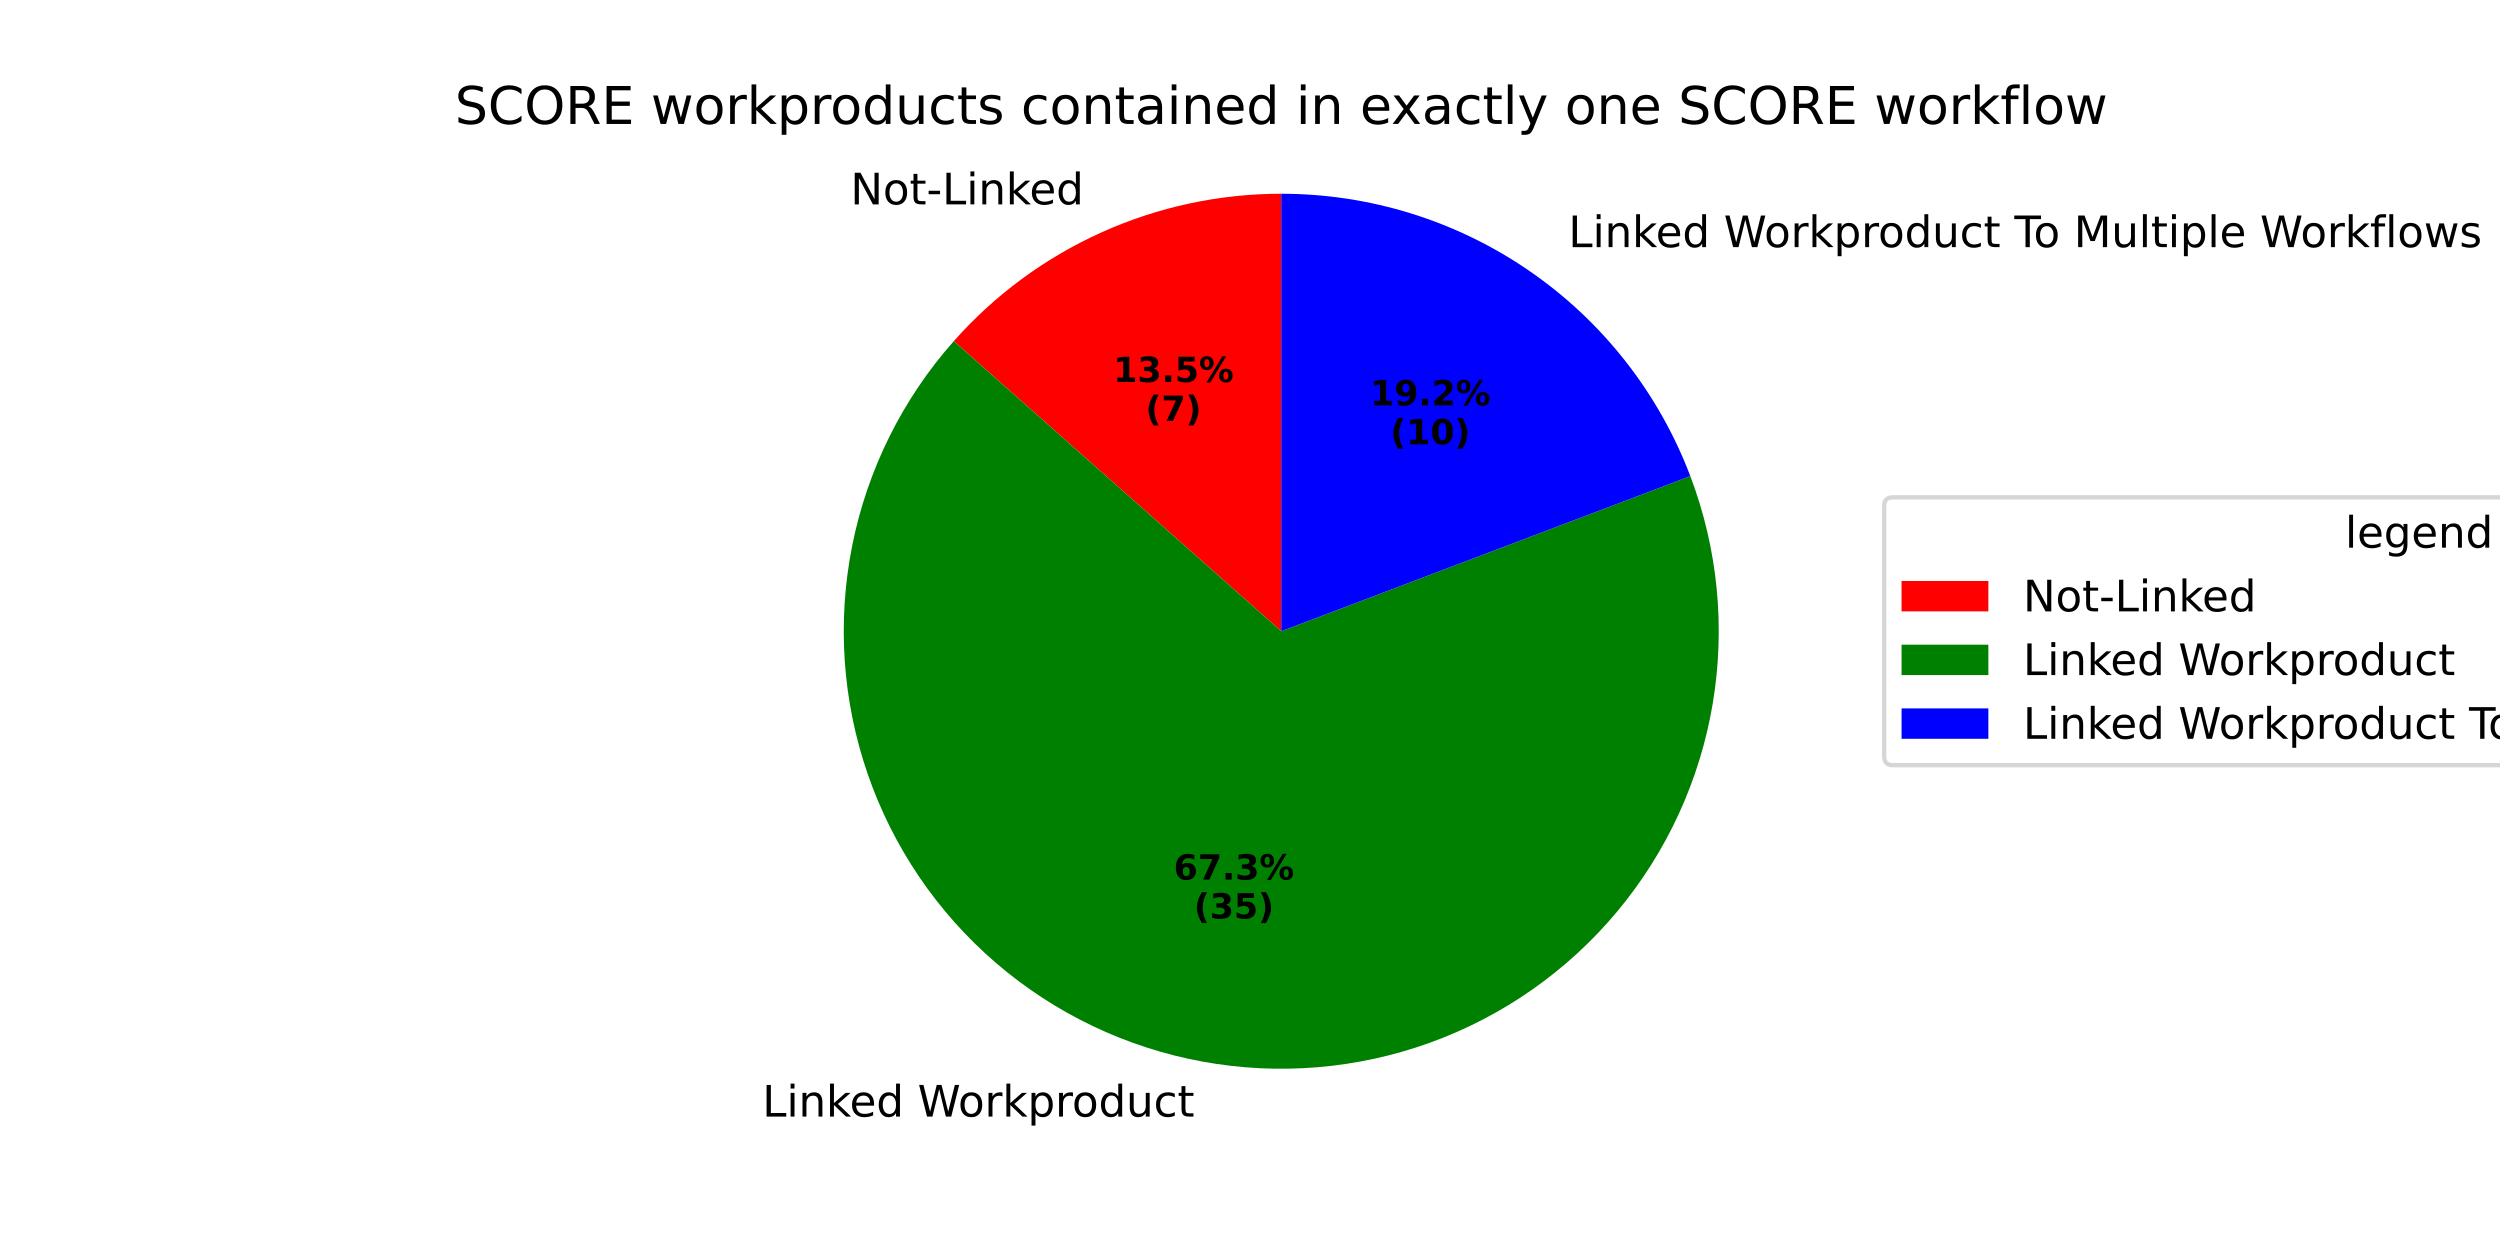
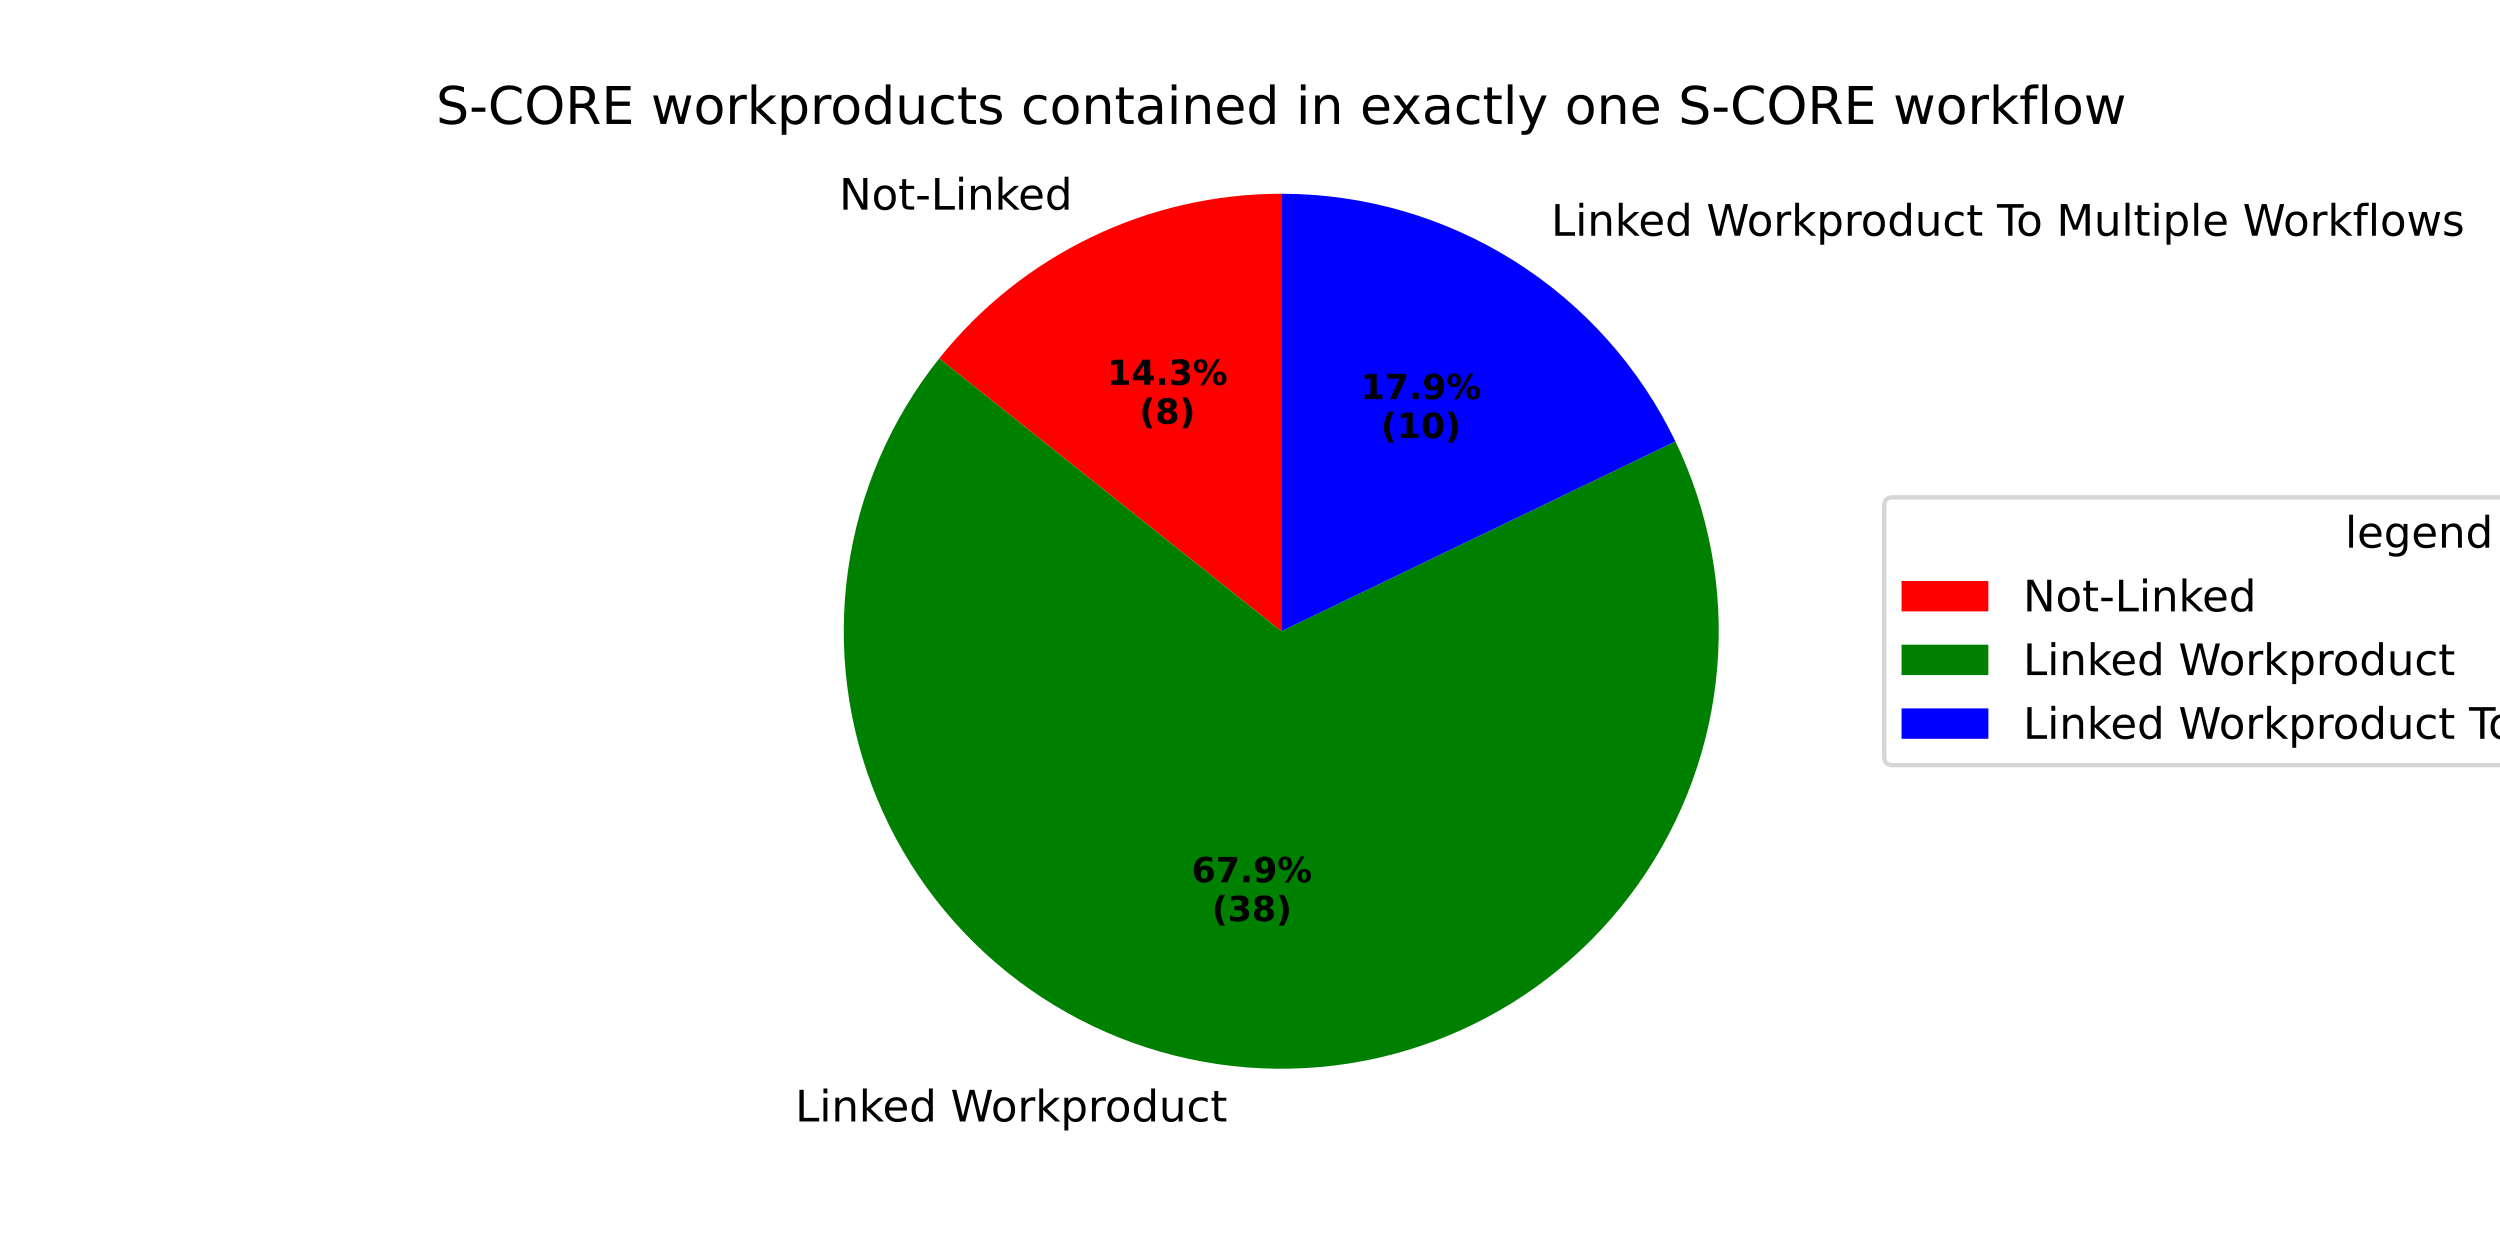
<svg xmlns="http://www.w3.org/2000/svg" xmlns:xlink="http://www.w3.org/1999/xlink" width="576pt" height="288pt" viewBox="0 0 576 288" version="1.1">
  <defs>
    <style type="text/css">*{stroke-linejoin: round; stroke-linecap: butt}</style>
  </defs>
  <g id="figure_1">
    <g id="patch_1">
      <path d="M 0 288  L 576 288  L 576 0  L 0 0  z " style="fill: #ffffff" />
    </g>
    <g id="axes_1">
      <g id="patch_2">
-         <path d="M 295.2 44.64  C 280.938 44.64 266.836 47.667 253.83 53.521  C 240.824 59.374 229.208 67.922 219.75 78.597  L 295.2 145.44  z " style="fill: #ff0000" />
+         <path d="M 295.2 44.64  C 280.057 44.64 265.108 48.052 251.464 54.622  C 237.821 61.192 225.833 70.753 216.391 82.592  L 295.2 145.44  z " style="fill: #ff0000" />
      </g>
      <g id="patch_3">
-         <path d="M 219.75 78.597  C 207.903 91.969 199.822 108.253 196.337 125.775  C 192.851 143.297 194.086 161.434 199.914 178.321  C 205.741 195.209 215.955 210.248 229.504 221.891  C 243.054 233.534 259.458 241.369 277.03 244.589  C 294.602 247.809 312.719 246.301 329.517 240.219  C 346.314 234.137 361.197 223.697 372.634 209.974  C 384.072 196.25 391.658 179.729 394.612 162.11  C 397.567 144.491 395.785 126.4 389.45 109.696  L 295.2 145.44  z " style="fill: #008000" />
+         <path d="M 216.391 82.592  C 205.161 96.675 197.908 113.514 195.39 131.349  C 192.872 149.185 195.18 167.373 202.073 184.015  C 208.966 200.656 220.195 215.149 234.587 225.98  C 248.979 236.811 266.015 243.59 283.914 245.606  C 301.813 247.623 319.93 244.806 336.371 237.449  C 352.813 230.092 366.985 218.46 377.408 203.77  C 387.832 189.08 394.129 171.861 395.643 153.912  C 397.157 135.964 393.833 117.933 386.018 101.705  L 295.2 145.44  z " style="fill: #008000" />
      </g>
      <g id="patch_4">
-         <path d="M 389.45 109.696  C 382.197 90.572 369.293 74.102 352.461 62.483  C 335.629 50.865 315.653 44.64 295.2 44.64  L 295.2 145.44  z " style="fill: #0000ff" />
+         <path d="M 386.018 101.705  C 377.786 84.611 364.893 70.184 348.829 60.09  C 332.765 49.996 314.172 44.64 295.2 44.64  L 295.2 145.44  z " style="fill: #0000ff" />
      </g>
      <g id="matplotlib.axis_1" />
      <g id="matplotlib.axis_2" />
      <g id="text_1">
-         <g transform="translate(195.948 47.08793) scale(0.1 -0.1)">
+         <g transform="translate(193.3456 48.29995) scale(0.1 -0.1)">
          <defs>
            <path id="DejaVuSans-4e" d="M 628 4666  L 1478 4666  L 3547 763  L 3547 4666  L 4159 4666  L 4159 0  L 3309 0  L 1241 3903  L 1241 0  L 628 0  L 628 4666  z " transform="scale(0.015625)" />
            <path id="DejaVuSans-6f" d="M 1959 3097  Q 1497 3097 1228 2736  Q 959 2375 959 1747  Q 959 1119 1226 758  Q 1494 397 1959 397  Q 2419 397 2687 759  Q 2956 1122 2956 1747  Q 2956 2369 2687 2733  Q 2419 3097 1959 3097  z M 1959 3584  Q 2709 3584 3137 3096  Q 3566 2609 3566 1747  Q 3566 888 3137 398  Q 2709 -91 1959 -91  Q 1206 -91 779 398  Q 353 888 353 1747  Q 353 2609 779 3096  Q 1206 3584 1959 3584  z " transform="scale(0.015625)" />
            <path id="DejaVuSans-74" d="M 1172 4494  L 1172 3500  L 2356 3500  L 2356 3053  L 1172 3053  L 1172 1153  Q 1172 725 1289 603  Q 1406 481 1766 481  L 2356 481  L 2356 0  L 1766 0  Q 1100 0 847 248  Q 594 497 594 1153  L 594 3053  L 172 3053  L 172 3500  L 594 3500  L 594 4494  L 1172 4494  z " transform="scale(0.015625)" />
            <path id="DejaVuSans-2d" d="M 313 2009  L 1997 2009  L 1997 1497  L 313 1497  L 313 2009  z " transform="scale(0.015625)" />
            <path id="DejaVuSans-4c" d="M 628 4666  L 1259 4666  L 1259 531  L 3531 531  L 3531 0  L 628 0  L 628 4666  z " transform="scale(0.015625)" />
            <path id="DejaVuSans-69" d="M 603 3500  L 1178 3500  L 1178 0  L 603 0  L 603 3500  z M 603 4863  L 1178 4863  L 1178 4134  L 603 4134  L 603 4863  z " transform="scale(0.015625)" />
            <path id="DejaVuSans-6e" d="M 3513 2113  L 3513 0  L 2938 0  L 2938 2094  Q 2938 2591 2744 2837  Q 2550 3084 2163 3084  Q 1697 3084 1428 2787  Q 1159 2491 1159 1978  L 1159 0  L 581 0  L 581 3500  L 1159 3500  L 1159 2956  Q 1366 3272 1645 3428  Q 1925 3584 2291 3584  Q 2894 3584 3203 3211  Q 3513 2838 3513 2113  z " transform="scale(0.015625)" />
            <path id="DejaVuSans-6b" d="M 581 4863  L 1159 4863  L 1159 1991  L 2875 3500  L 3609 3500  L 1753 1863  L 3688 0  L 2938 0  L 1159 1709  L 1159 0  L 581 0  L 581 4863  z " transform="scale(0.015625)" />
            <path id="DejaVuSans-65" d="M 3597 1894  L 3597 1613  L 953 1613  Q 991 1019 1311 708  Q 1631 397 2203 397  Q 2534 397 2845 478  Q 3156 559 3463 722  L 3463 178  Q 3153 47 2828 -22  Q 2503 -91 2169 -91  Q 1331 -91 842 396  Q 353 884 353 1716  Q 353 2575 817 3079  Q 1281 3584 2069 3584  Q 2775 3584 3186 3129  Q 3597 2675 3597 1894  z M 3022 2063  Q 3016 2534 2758 2815  Q 2500 3097 2075 3097  Q 1594 3097 1305 2825  Q 1016 2553 972 2059  L 3022 2063  z " transform="scale(0.015625)" />
            <path id="DejaVuSans-64" d="M 2906 2969  L 2906 4863  L 3481 4863  L 3481 0  L 2906 0  L 2906 525  Q 2725 213 2448 61  Q 2172 -91 1784 -91  Q 1150 -91 751 415  Q 353 922 353 1747  Q 353 2572 751 3078  Q 1150 3584 1784 3584  Q 2172 3584 2448 3432  Q 2725 3281 2906 2969  z M 947 1747  Q 947 1113 1208 752  Q 1469 391 1925 391  Q 2381 391 2643 752  Q 2906 1113 2906 1747  Q 2906 2381 2643 2742  Q 2381 3103 1925 3103  Q 1469 3103 1208 2742  Q 947 2381 947 1747  z " transform="scale(0.015625)" />
          </defs>
          <use xlink:href="#DejaVuSans-4e" />
          <use xlink:href="#DejaVuSans-6f" transform="translate(74.80469 0)" />
          <use xlink:href="#DejaVuSans-74" transform="translate(135.9863 0)" />
          <use xlink:href="#DejaVuSans-2d" transform="translate(175.1953 0)" />
          <use xlink:href="#DejaVuSans-4c" transform="translate(211.2793 0)" />
          <use xlink:href="#DejaVuSans-69" transform="translate(266.9922 0)" />
          <use xlink:href="#DejaVuSans-6e" transform="translate(294.7754 0)" />
          <use xlink:href="#DejaVuSans-6b" transform="translate(358.1543 0)" />
          <use xlink:href="#DejaVuSans-65" transform="translate(412.4395 0)" />
          <use xlink:href="#DejaVuSans-64" transform="translate(473.9629 0)" />
        </g>
      </g>
      <g id="text_2">
-         <g transform="translate(256.5013 88.01672) scale(0.08 -0.08)">
+         <g transform="translate(255.0818 88.6778) scale(0.08 -0.08)">
          <defs>
            <path id="DejaVuSans-Bold-31" d="M 750 831  L 1813 831  L 1813 3847  L 722 3622  L 722 4441  L 1806 4666  L 2950 4666  L 2950 831  L 4013 831  L 4013 0  L 750 0  L 750 831  z " transform="scale(0.015625)" />
+             <path id="DejaVuSans-Bold-34" d="M 2356 3675  L 1038 1722  L 2356 1722  L 2356 3675  z M 2156 4666  L 3494 4666  L 3494 1722  L 4159 1722  L 4159 850  L 3494 850  L 3494 0  L 2356 0  L 2356 850  L 288 850  L 288 1881  L 2156 4666  z " transform="scale(0.015625)" />
+             <path id="DejaVuSans-Bold-2e" d="M 653 1209  L 1778 1209  L 1778 0  L 653 0  L 653 1209  z " transform="scale(0.015625)" />
            <path id="DejaVuSans-Bold-33" d="M 2981 2516  Q 3453 2394 3698 2092  Q 3944 1791 3944 1325  Q 3944 631 3412 270  Q 2881 -91 1863 -91  Q 1503 -91 1142 -33  Q 781 25 428 141  L 428 1069  Q 766 900 1098 814  Q 1431 728 1753 728  Q 2231 728 2486 893  Q 2741 1059 2741 1369  Q 2741 1688 2480 1852  Q 2219 2016 1709 2016  L 1228 2016  L 1228 2791  L 1734 2791  Q 2188 2791 2409 2933  Q 2631 3075 2631 3366  Q 2631 3634 2415 3781  Q 2200 3928 1806 3928  Q 1516 3928 1219 3862  Q 922 3797 628 3669  L 628 4550  Q 984 4650 1334 4700  Q 1684 4750 2022 4750  Q 2931 4750 3382 4451  Q 3834 4153 3834 3553  Q 3834 3144 3618 2883  Q 3403 2622 2981 2516  z " transform="scale(0.015625)" />
-             <path id="DejaVuSans-Bold-2e" d="M 653 1209  L 1778 1209  L 1778 0  L 653 0  L 653 1209  z " transform="scale(0.015625)" />
-             <path id="DejaVuSans-Bold-35" d="M 678 4666  L 3669 4666  L 3669 3781  L 1638 3781  L 1638 3059  Q 1775 3097 1914 3117  Q 2053 3138 2203 3138  Q 3056 3138 3531 2711  Q 4006 2284 4006 1522  Q 4006 766 3489 337  Q 2972 -91 2053 -91  Q 1656 -91 1267 -14  Q 878 63 494 219  L 494 1166  Q 875 947 1217 837  Q 1559 728 1863 728  Q 2300 728 2551 942  Q 2803 1156 2803 1522  Q 2803 1891 2551 2103  Q 2300 2316 1863 2316  Q 1603 2316 1309 2248  Q 1016 2181 678 2041  L 678 4666  z " transform="scale(0.015625)" />
            <path id="DejaVuSans-Bold-25" d="M 4959 1925  Q 4738 1925 4616 1733  Q 4494 1541 4494 1184  Q 4494 825 4614 633  Q 4734 441 4959 441  Q 5184 441 5303 633  Q 5422 825 5422 1184  Q 5422 1541 5301 1733  Q 5181 1925 4959 1925  z M 4959 2450  Q 5541 2450 5875 2112  Q 6209 1775 6209 1184  Q 6209 594 5875 251  Q 5541 -91 4959 -91  Q 4378 -91 4042 251  Q 3706 594 3706 1184  Q 3706 1772 4042 2111  Q 4378 2450 4959 2450  z M 2094 -91  L 1403 -91  L 4319 4750  L 5013 4750  L 2094 -91  z M 1453 4750  Q 2034 4750 2367 4411  Q 2700 4072 2700 3481  Q 2700 2891 2367 2550  Q 2034 2209 1453 2209  Q 872 2209 539 2550  Q 206 2891 206 3481  Q 206 4072 539 4411  Q 872 4750 1453 4750  z M 1453 4225  Q 1228 4225 1106 4031  Q 984 3838 984 3481  Q 984 3122 1106 2926  Q 1228 2731 1453 2731  Q 1678 2731 1798 2926  Q 1919 3122 1919 3481  Q 1919 3838 1797 4031  Q 1675 4225 1453 4225  z " transform="scale(0.015625)" />
          </defs>
          <use xlink:href="#DejaVuSans-Bold-31" />
-           <use xlink:href="#DejaVuSans-Bold-33" transform="translate(69.58008 0)" />
+           <use xlink:href="#DejaVuSans-Bold-34" transform="translate(69.58008 0)" />
          <use xlink:href="#DejaVuSans-Bold-2e" transform="translate(139.1602 0)" />
-           <use xlink:href="#DejaVuSans-Bold-35" transform="translate(177.1484 0)" />
+           <use xlink:href="#DejaVuSans-Bold-33" transform="translate(177.1484 0)" />
          <use xlink:href="#DejaVuSans-Bold-25" transform="translate(246.7285 0)" />
        </g>
-         <g transform="translate(263.9388 96.97497) scale(0.08 -0.08)">
+         <g transform="translate(262.5193 97.63605) scale(0.08 -0.08)">
          <defs>
            <path id="DejaVuSans-Bold-28" d="M 2413 -844  L 1484 -844  Q 1006 -72 778 623  Q 550 1319 550 2003  Q 550 2688 779 3389  Q 1009 4091 1484 4856  L 2413 4856  Q 2013 4116 1813 3408  Q 1613 2700 1613 2009  Q 1613 1319 1811 609  Q 2009 -100 2413 -844  z " transform="scale(0.015625)" />
-             <path id="DejaVuSans-Bold-37" d="M 428 4666  L 3944 4666  L 3944 3988  L 2125 0  L 953 0  L 2675 3781  L 428 3781  L 428 4666  z " transform="scale(0.015625)" />
+             <path id="DejaVuSans-Bold-38" d="M 2228 2088  Q 1891 2088 1709 1903  Q 1528 1719 1528 1375  Q 1528 1031 1709 848  Q 1891 666 2228 666  Q 2563 666 2741 848  Q 2919 1031 2919 1375  Q 2919 1722 2741 1905  Q 2563 2088 2228 2088  z M 1350 2484  Q 925 2613 709 2878  Q 494 3144 494 3541  Q 494 4131 934 4440  Q 1375 4750 2228 4750  Q 3075 4750 3515 4442  Q 3956 4134 3956 3541  Q 3956 3144 3739 2878  Q 3522 2613 3097 2484  Q 3572 2353 3814 2058  Q 4056 1763 4056 1313  Q 4056 619 3595 264  Q 3134 -91 2228 -91  Q 1319 -91 855 264  Q 391 619 391 1313  Q 391 1763 633 2058  Q 875 2353 1350 2484  z M 1631 3419  Q 1631 3141 1786 2991  Q 1941 2841 2228 2841  Q 2509 2841 2662 2991  Q 2816 3141 2816 3419  Q 2816 3697 2662 3845  Q 2509 3994 2228 3994  Q 1941 3994 1786 3844  Q 1631 3694 1631 3419  z " transform="scale(0.015625)" />
            <path id="DejaVuSans-Bold-29" d="M 513 -844  Q 913 -100 1113 609  Q 1313 1319 1313 2009  Q 1313 2700 1113 3408  Q 913 4116 513 4856  L 1441 4856  Q 1916 4091 2145 3389  Q 2375 2688 2375 2003  Q 2375 1319 2147 623  Q 1919 -72 1441 -844  L 513 -844  z " transform="scale(0.015625)" />
          </defs>
          <use xlink:href="#DejaVuSans-Bold-28" />
-           <use xlink:href="#DejaVuSans-Bold-37" transform="translate(45.70312 0)" />
+           <use xlink:href="#DejaVuSans-Bold-38" transform="translate(45.70312 0)" />
          <use xlink:href="#DejaVuSans-Bold-29" transform="translate(115.2832 0)" />
        </g>
      </g>
      <g id="text_3">
-         <g transform="translate(172.4618 257.2634) scale(0.1 -0.1)">
+         <g transform="translate(180.0338 258.3823) scale(0.1 -0.1)">
          <defs>
            <path id="DejaVuSans-20" transform="scale(0.015625)" />
            <path id="DejaVuSans-57" d="M 213 4666  L 850 4666  L 1831 722  L 2809 4666  L 3519 4666  L 4500 722  L 5478 4666  L 6119 4666  L 4947 0  L 4153 0  L 3169 4050  L 2175 0  L 1381 0  L 213 4666  z " transform="scale(0.015625)" />
            <path id="DejaVuSans-72" d="M 2631 2963  Q 2534 3019 2420 3045  Q 2306 3072 2169 3072  Q 1681 3072 1420 2755  Q 1159 2438 1159 1844  L 1159 0  L 581 0  L 581 3500  L 1159 3500  L 1159 2956  Q 1341 3275 1631 3429  Q 1922 3584 2338 3584  Q 2397 3584 2469 3576  Q 2541 3569 2628 3553  L 2631 2963  z " transform="scale(0.015625)" />
            <path id="DejaVuSans-70" d="M 1159 525  L 1159 -1331  L 581 -1331  L 581 3500  L 1159 3500  L 1159 2969  Q 1341 3281 1617 3432  Q 1894 3584 2278 3584  Q 2916 3584 3314 3078  Q 3713 2572 3713 1747  Q 3713 922 3314 415  Q 2916 -91 2278 -91  Q 1894 -91 1617 61  Q 1341 213 1159 525  z M 3116 1747  Q 3116 2381 2855 2742  Q 2594 3103 2138 3103  Q 1681 3103 1420 2742  Q 1159 2381 1159 1747  Q 1159 1113 1420 752  Q 1681 391 2138 391  Q 2594 391 2855 752  Q 3116 1113 3116 1747  z " transform="scale(0.015625)" />
            <path id="DejaVuSans-75" d="M 544 1381  L 544 3500  L 1119 3500  L 1119 1403  Q 1119 906 1312 657  Q 1506 409 1894 409  Q 2359 409 2629 706  Q 2900 1003 2900 1516  L 2900 3500  L 3475 3500  L 3475 0  L 2900 0  L 2900 538  Q 2691 219 2414 64  Q 2138 -91 1772 -91  Q 1169 -91 856 284  Q 544 659 544 1381  z M 1991 3584  L 1991 3584  z " transform="scale(0.015625)" />
            <path id="DejaVuSans-63" d="M 3122 3366  L 3122 2828  Q 2878 2963 2633 3030  Q 2388 3097 2138 3097  Q 1578 3097 1268 2742  Q 959 2388 959 1747  Q 959 1106 1268 751  Q 1578 397 2138 397  Q 2388 397 2633 464  Q 2878 531 3122 666  L 3122 134  Q 2881 22 2623 -34  Q 2366 -91 2075 -91  Q 1284 -91 818 406  Q 353 903 353 1747  Q 353 2603 823 3093  Q 1294 3584 2113 3584  Q 2378 3584 2631 3529  Q 2884 3475 3122 3366  z " transform="scale(0.015625)" />
          </defs>
          <use xlink:href="#DejaVuSans-20" />
          <use xlink:href="#DejaVuSans-4c" transform="translate(31.78711 0)" />
          <use xlink:href="#DejaVuSans-69" transform="translate(87.5 0)" />
          <use xlink:href="#DejaVuSans-6e" transform="translate(115.2832 0)" />
          <use xlink:href="#DejaVuSans-6b" transform="translate(178.6621 0)" />
          <use xlink:href="#DejaVuSans-65" transform="translate(232.9473 0)" />
          <use xlink:href="#DejaVuSans-64" transform="translate(294.4707 0)" />
          <use xlink:href="#DejaVuSans-20" transform="translate(357.9473 0)" />
          <use xlink:href="#DejaVuSans-57" transform="translate(389.7344 0)" />
          <use xlink:href="#DejaVuSans-6f" transform="translate(482.7363 0)" />
          <use xlink:href="#DejaVuSans-72" transform="translate(543.918 0)" />
          <use xlink:href="#DejaVuSans-6b" transform="translate(585.0312 0)" />
          <use xlink:href="#DejaVuSans-70" transform="translate(642.9414 0)" />
          <use xlink:href="#DejaVuSans-72" transform="translate(706.418 0)" />
          <use xlink:href="#DejaVuSans-6f" transform="translate(745.2812 0)" />
          <use xlink:href="#DejaVuSans-64" transform="translate(806.4629 0)" />
          <use xlink:href="#DejaVuSans-75" transform="translate(869.9395 0)" />
          <use xlink:href="#DejaVuSans-63" transform="translate(933.3184 0)" />
          <use xlink:href="#DejaVuSans-74" transform="translate(988.2988 0)" />
        </g>
      </g>
      <g id="text_4">
-         <g transform="translate(270.4213 202.6579) scale(0.08 -0.08)">
+         <g transform="translate(274.5515 203.2682) scale(0.08 -0.08)">
          <defs>
            <path id="DejaVuSans-Bold-36" d="M 2316 2303  Q 2000 2303 1842 2098  Q 1684 1894 1684 1484  Q 1684 1075 1842 870  Q 2000 666 2316 666  Q 2634 666 2792 870  Q 2950 1075 2950 1484  Q 2950 1894 2792 2098  Q 2634 2303 2316 2303  z M 3803 4544  L 3803 3681  Q 3506 3822 3243 3889  Q 2981 3956 2731 3956  Q 2194 3956 1894 3657  Q 1594 3359 1544 2772  Q 1750 2925 1990 3001  Q 2231 3078 2516 3078  Q 3231 3078 3670 2659  Q 4109 2241 4109 1563  Q 4109 813 3618 361  Q 3128 -91 2303 -91  Q 1394 -91 895 523  Q 397 1138 397 2266  Q 397 3422 980 4083  Q 1563 4744 2578 4744  Q 2900 4744 3203 4694  Q 3506 4644 3803 4544  z " transform="scale(0.015625)" />
+             <path id="DejaVuSans-Bold-37" d="M 428 4666  L 3944 4666  L 3944 3988  L 2125 0  L 953 0  L 2675 3781  L 428 3781  L 428 4666  z " transform="scale(0.015625)" />
+             <path id="DejaVuSans-Bold-39" d="M 641 103  L 641 966  Q 928 831 1190 764  Q 1453 697 1709 697  Q 2247 697 2547 995  Q 2847 1294 2900 1881  Q 2688 1725 2447 1647  Q 2206 1569 1925 1569  Q 1209 1569 770 1986  Q 331 2403 331 3084  Q 331 3838 820 4291  Q 1309 4744 2131 4744  Q 3044 4744 3544 4128  Q 4044 3513 4044 2388  Q 4044 1231 3459 570  Q 2875 -91 1856 -91  Q 1528 -91 1228 -42  Q 928 6 641 103  z M 2125 2350  Q 2441 2350 2600 2554  Q 2759 2759 2759 3169  Q 2759 3575 2600 3781  Q 2441 3988 2125 3988  Q 1809 3988 1650 3781  Q 1491 3575 1491 3169  Q 1491 2759 1650 2554  Q 1809 2350 2125 2350  z " transform="scale(0.015625)" />
          </defs>
          <use xlink:href="#DejaVuSans-Bold-36" />
          <use xlink:href="#DejaVuSans-Bold-37" transform="translate(69.58008 0)" />
          <use xlink:href="#DejaVuSans-Bold-2e" transform="translate(139.1602 0)" />
-           <use xlink:href="#DejaVuSans-Bold-33" transform="translate(177.1484 0)" />
+           <use xlink:href="#DejaVuSans-Bold-39" transform="translate(177.1484 0)" />
          <use xlink:href="#DejaVuSans-Bold-25" transform="translate(246.7285 0)" />
        </g>
-         <g transform="translate(275.0757 211.6161) scale(0.08 -0.08)">
+         <g transform="translate(279.2058 212.2264) scale(0.08 -0.08)">
          <use xlink:href="#DejaVuSans-Bold-28" />
          <use xlink:href="#DejaVuSans-Bold-33" transform="translate(45.70312 0)" />
-           <use xlink:href="#DejaVuSans-Bold-35" transform="translate(115.2832 0)" />
+           <use xlink:href="#DejaVuSans-Bold-38" transform="translate(115.2832 0)" />
          <use xlink:href="#DejaVuSans-Bold-29" transform="translate(184.8633 0)" />
        </g>
      </g>
      <g id="text_5">
-         <g transform="translate(358.187 56.94693) scale(0.1 -0.1)">
+         <g transform="translate(354.1917 54.31459) scale(0.1 -0.1)">
          <defs>
            <path id="DejaVuSans-54" d="M -19 4666  L 3928 4666  L 3928 4134  L 2272 4134  L 2272 0  L 1638 0  L 1638 4134  L -19 4134  L -19 4666  z " transform="scale(0.015625)" />
            <path id="DejaVuSans-4d" d="M 628 4666  L 1569 4666  L 2759 1491  L 3956 4666  L 4897 4666  L 4897 0  L 4281 0  L 4281 4097  L 3078 897  L 2444 897  L 1241 4097  L 1241 0  L 628 0  L 628 4666  z " transform="scale(0.015625)" />
            <path id="DejaVuSans-6c" d="M 603 4863  L 1178 4863  L 1178 0  L 603 0  L 603 4863  z " transform="scale(0.015625)" />
            <path id="DejaVuSans-66" d="M 2375 4863  L 2375 4384  L 1825 4384  Q 1516 4384 1395 4259  Q 1275 4134 1275 3809  L 1275 3500  L 2222 3500  L 2222 3053  L 1275 3053  L 1275 0  L 697 0  L 697 3053  L 147 3053  L 147 3500  L 697 3500  L 697 3744  Q 697 4328 969 4595  Q 1241 4863 1831 4863  L 2375 4863  z " transform="scale(0.015625)" />
            <path id="DejaVuSans-77" d="M 269 3500  L 844 3500  L 1563 769  L 2278 3500  L 2956 3500  L 3675 769  L 4391 3500  L 4966 3500  L 4050 0  L 3372 0  L 2619 2869  L 1863 0  L 1184 0  L 269 3500  z " transform="scale(0.015625)" />
            <path id="DejaVuSans-73" d="M 2834 3397  L 2834 2853  Q 2591 2978 2328 3040  Q 2066 3103 1784 3103  Q 1356 3103 1142 2972  Q 928 2841 928 2578  Q 928 2378 1081 2264  Q 1234 2150 1697 2047  L 1894 2003  Q 2506 1872 2764 1633  Q 3022 1394 3022 966  Q 3022 478 2636 193  Q 2250 -91 1575 -91  Q 1294 -91 989 -36  Q 684 19 347 128  L 347 722  Q 666 556 975 473  Q 1284 391 1588 391  Q 1994 391 2212 530  Q 2431 669 2431 922  Q 2431 1156 2273 1281  Q 2116 1406 1581 1522  L 1381 1569  Q 847 1681 609 1914  Q 372 2147 372 2553  Q 372 3047 722 3315  Q 1072 3584 1716 3584  Q 2034 3584 2315 3537  Q 2597 3491 2834 3397  z " transform="scale(0.015625)" />
          </defs>
          <use xlink:href="#DejaVuSans-20" />
          <use xlink:href="#DejaVuSans-4c" transform="translate(31.78711 0)" />
          <use xlink:href="#DejaVuSans-69" transform="translate(87.5 0)" />
          <use xlink:href="#DejaVuSans-6e" transform="translate(115.2832 0)" />
          <use xlink:href="#DejaVuSans-6b" transform="translate(178.6621 0)" />
          <use xlink:href="#DejaVuSans-65" transform="translate(232.9473 0)" />
          <use xlink:href="#DejaVuSans-64" transform="translate(294.4707 0)" />
          <use xlink:href="#DejaVuSans-20" transform="translate(357.9473 0)" />
          <use xlink:href="#DejaVuSans-57" transform="translate(389.7344 0)" />
          <use xlink:href="#DejaVuSans-6f" transform="translate(482.7363 0)" />
          <use xlink:href="#DejaVuSans-72" transform="translate(543.918 0)" />
          <use xlink:href="#DejaVuSans-6b" transform="translate(585.0312 0)" />
          <use xlink:href="#DejaVuSans-70" transform="translate(642.9414 0)" />
          <use xlink:href="#DejaVuSans-72" transform="translate(706.418 0)" />
          <use xlink:href="#DejaVuSans-6f" transform="translate(745.2812 0)" />
          <use xlink:href="#DejaVuSans-64" transform="translate(806.4629 0)" />
          <use xlink:href="#DejaVuSans-75" transform="translate(869.9395 0)" />
          <use xlink:href="#DejaVuSans-63" transform="translate(933.3184 0)" />
          <use xlink:href="#DejaVuSans-74" transform="translate(988.2988 0)" />
          <use xlink:href="#DejaVuSans-20" transform="translate(1027.508 0)" />
          <use xlink:href="#DejaVuSans-54" transform="translate(1059.295 0)" />
          <use xlink:href="#DejaVuSans-6f" transform="translate(1103.379 0)" />
          <use xlink:href="#DejaVuSans-20" transform="translate(1164.561 0)" />
          <use xlink:href="#DejaVuSans-4d" transform="translate(1196.348 0)" />
          <use xlink:href="#DejaVuSans-75" transform="translate(1282.627 0)" />
          <use xlink:href="#DejaVuSans-6c" transform="translate(1346.006 0)" />
          <use xlink:href="#DejaVuSans-74" transform="translate(1373.789 0)" />
          <use xlink:href="#DejaVuSans-69" transform="translate(1412.998 0)" />
          <use xlink:href="#DejaVuSans-70" transform="translate(1440.781 0)" />
          <use xlink:href="#DejaVuSans-6c" transform="translate(1504.258 0)" />
          <use xlink:href="#DejaVuSans-65" transform="translate(1532.041 0)" />
          <use xlink:href="#DejaVuSans-20" transform="translate(1593.564 0)" />
          <use xlink:href="#DejaVuSans-57" transform="translate(1625.352 0)" />
          <use xlink:href="#DejaVuSans-6f" transform="translate(1718.354 0)" />
          <use xlink:href="#DejaVuSans-72" transform="translate(1779.535 0)" />
          <use xlink:href="#DejaVuSans-6b" transform="translate(1820.648 0)" />
          <use xlink:href="#DejaVuSans-66" transform="translate(1878.559 0)" />
          <use xlink:href="#DejaVuSans-6c" transform="translate(1913.764 0)" />
          <use xlink:href="#DejaVuSans-6f" transform="translate(1941.547 0)" />
          <use xlink:href="#DejaVuSans-77" transform="translate(2002.729 0)" />
          <use xlink:href="#DejaVuSans-73" transform="translate(2084.516 0)" />
        </g>
      </g>
      <g id="text_6">
-         <g transform="translate(315.6797 93.39436) scale(0.08 -0.08)">
-           <defs>
-             <path id="DejaVuSans-Bold-39" d="M 641 103  L 641 966  Q 928 831 1190 764  Q 1453 697 1709 697  Q 2247 697 2547 995  Q 2847 1294 2900 1881  Q 2688 1725 2447 1647  Q 2206 1569 1925 1569  Q 1209 1569 770 1986  Q 331 2403 331 3084  Q 331 3838 820 4291  Q 1309 4744 2131 4744  Q 3044 4744 3544 4128  Q 4044 3513 4044 2388  Q 4044 1231 3459 570  Q 2875 -91 1856 -91  Q 1528 -91 1228 -42  Q 928 6 641 103  z M 2125 2350  Q 2441 2350 2600 2554  Q 2759 2759 2759 3169  Q 2759 3575 2600 3781  Q 2441 3988 2125 3988  Q 1809 3988 1650 3781  Q 1491 3575 1491 3169  Q 1491 2759 1650 2554  Q 1809 2350 2125 2350  z " transform="scale(0.015625)" />
-             <path id="DejaVuSans-Bold-32" d="M 1844 884  L 3897 884  L 3897 0  L 506 0  L 506 884  L 2209 2388  Q 2438 2594 2547 2791  Q 2656 2988 2656 3200  Q 2656 3528 2436 3728  Q 2216 3928 1850 3928  Q 1569 3928 1234 3808  Q 900 3688 519 3450  L 519 4475  Q 925 4609 1322 4679  Q 1719 4750 2100 4750  Q 2938 4750 3402 4381  Q 3866 4013 3866 3353  Q 3866 2972 3669 2642  Q 3472 2313 2841 1759  L 1844 884  z " transform="scale(0.015625)" />
-           </defs>
+         <g transform="translate(313.5004 91.95851) scale(0.08 -0.08)">
          <use xlink:href="#DejaVuSans-Bold-31" />
-           <use xlink:href="#DejaVuSans-Bold-39" transform="translate(69.58008 0)" />
+           <use xlink:href="#DejaVuSans-Bold-37" transform="translate(69.58008 0)" />
          <use xlink:href="#DejaVuSans-Bold-2e" transform="translate(139.1602 0)" />
-           <use xlink:href="#DejaVuSans-Bold-32" transform="translate(177.1484 0)" />
+           <use xlink:href="#DejaVuSans-Bold-39" transform="translate(177.1484 0)" />
          <use xlink:href="#DejaVuSans-Bold-25" transform="translate(246.7285 0)" />
        </g>
-         <g transform="translate(320.3341 102.3526) scale(0.08 -0.08)">
+         <g transform="translate(318.1548 100.9168) scale(0.08 -0.08)">
          <defs>
            <path id="DejaVuSans-Bold-30" d="M 2944 2338  Q 2944 3213 2780 3570  Q 2616 3928 2228 3928  Q 1841 3928 1675 3570  Q 1509 3213 1509 2338  Q 1509 1453 1675 1090  Q 1841 728 2228 728  Q 2613 728 2778 1090  Q 2944 1453 2944 2338  z M 4147 2328  Q 4147 1169 3647 539  Q 3147 -91 2228 -91  Q 1306 -91 806 539  Q 306 1169 306 2328  Q 306 3491 806 4120  Q 1306 4750 2228 4750  Q 3147 4750 3647 4120  Q 4147 3491 4147 2328  z " transform="scale(0.015625)" />
          </defs>
          <use xlink:href="#DejaVuSans-Bold-28" />
          <use xlink:href="#DejaVuSans-Bold-31" transform="translate(45.70312 0)" />
          <use xlink:href="#DejaVuSans-Bold-30" transform="translate(115.2832 0)" />
          <use xlink:href="#DejaVuSans-Bold-29" transform="translate(184.8633 0)" />
        </g>
      </g>
      <g id="text_7">
-         <g transform="translate(104.8003 28.56) scale(0.12 -0.12)">
+         <g transform="translate(100.4709 28.56) scale(0.12 -0.12)">
          <defs>
            <path id="DejaVuSans-53" d="M 3425 4513  L 3425 3897  Q 3066 4069 2747 4153  Q 2428 4238 2131 4238  Q 1616 4238 1336 4038  Q 1056 3838 1056 3469  Q 1056 3159 1242 3001  Q 1428 2844 1947 2747  L 2328 2669  Q 3034 2534 3370 2195  Q 3706 1856 3706 1288  Q 3706 609 3251 259  Q 2797 -91 1919 -91  Q 1588 -91 1214 -16  Q 841 59 441 206  L 441 856  Q 825 641 1194 531  Q 1563 422 1919 422  Q 2459 422 2753 634  Q 3047 847 3047 1241  Q 3047 1584 2836 1778  Q 2625 1972 2144 2069  L 1759 2144  Q 1053 2284 737 2584  Q 422 2884 422 3419  Q 422 4038 858 4394  Q 1294 4750 2059 4750  Q 2388 4750 2728 4690  Q 3069 4631 3425 4513  z " transform="scale(0.015625)" />
            <path id="DejaVuSans-43" d="M 4122 4306  L 4122 3641  Q 3803 3938 3442 4084  Q 3081 4231 2675 4231  Q 1875 4231 1450 3742  Q 1025 3253 1025 2328  Q 1025 1406 1450 917  Q 1875 428 2675 428  Q 3081 428 3442 575  Q 3803 722 4122 1019  L 4122 359  Q 3791 134 3420 21  Q 3050 -91 2638 -91  Q 1578 -91 968 557  Q 359 1206 359 2328  Q 359 3453 968 4101  Q 1578 4750 2638 4750  Q 3056 4750 3426 4639  Q 3797 4528 4122 4306  z " transform="scale(0.015625)" />
            <path id="DejaVuSans-4f" d="M 2522 4238  Q 1834 4238 1429 3725  Q 1025 3213 1025 2328  Q 1025 1447 1429 934  Q 1834 422 2522 422  Q 3209 422 3611 934  Q 4013 1447 4013 2328  Q 4013 3213 3611 3725  Q 3209 4238 2522 4238  z M 2522 4750  Q 3503 4750 4090 4092  Q 4678 3434 4678 2328  Q 4678 1225 4090 567  Q 3503 -91 2522 -91  Q 1538 -91 948 565  Q 359 1222 359 2328  Q 359 3434 948 4092  Q 1538 4750 2522 4750  z " transform="scale(0.015625)" />
            <path id="DejaVuSans-52" d="M 2841 2188  Q 3044 2119 3236 1894  Q 3428 1669 3622 1275  L 4263 0  L 3584 0  L 2988 1197  Q 2756 1666 2539 1819  Q 2322 1972 1947 1972  L 1259 1972  L 1259 0  L 628 0  L 628 4666  L 2053 4666  Q 2853 4666 3247 4331  Q 3641 3997 3641 3322  Q 3641 2881 3436 2590  Q 3231 2300 2841 2188  z M 1259 4147  L 1259 2491  L 2053 2491  Q 2509 2491 2742 2702  Q 2975 2913 2975 3322  Q 2975 3731 2742 3939  Q 2509 4147 2053 4147  L 1259 4147  z " transform="scale(0.015625)" />
            <path id="DejaVuSans-45" d="M 628 4666  L 3578 4666  L 3578 4134  L 1259 4134  L 1259 2753  L 3481 2753  L 3481 2222  L 1259 2222  L 1259 531  L 3634 531  L 3634 0  L 628 0  L 628 4666  z " transform="scale(0.015625)" />
            <path id="DejaVuSans-61" d="M 2194 1759  Q 1497 1759 1228 1600  Q 959 1441 959 1056  Q 959 750 1161 570  Q 1363 391 1709 391  Q 2188 391 2477 730  Q 2766 1069 2766 1631  L 2766 1759  L 2194 1759  z M 3341 1997  L 3341 0  L 2766 0  L 2766 531  Q 2569 213 2275 61  Q 1981 -91 1556 -91  Q 1019 -91 701 211  Q 384 513 384 1019  Q 384 1609 779 1909  Q 1175 2209 1959 2209  L 2766 2209  L 2766 2266  Q 2766 2663 2505 2880  Q 2244 3097 1772 3097  Q 1472 3097 1187 3025  Q 903 2953 641 2809  L 641 3341  Q 956 3463 1253 3523  Q 1550 3584 1831 3584  Q 2591 3584 2966 3190  Q 3341 2797 3341 1997  z " transform="scale(0.015625)" />
            <path id="DejaVuSans-78" d="M 3513 3500  L 2247 1797  L 3578 0  L 2900 0  L 1881 1375  L 863 0  L 184 0  L 1544 1831  L 300 3500  L 978 3500  L 1906 2253  L 2834 3500  L 3513 3500  z " transform="scale(0.015625)" />
            <path id="DejaVuSans-79" d="M 2059 -325  Q 1816 -950 1584 -1140  Q 1353 -1331 966 -1331  L 506 -1331  L 506 -850  L 844 -850  Q 1081 -850 1212 -737  Q 1344 -625 1503 -206  L 1606 56  L 191 3500  L 800 3500  L 1894 763  L 2988 3500  L 3597 3500  L 2059 -325  z " transform="scale(0.015625)" />
          </defs>
          <use xlink:href="#DejaVuSans-53" />
-           <use xlink:href="#DejaVuSans-43" transform="translate(63.47656 0)" />
-           <use xlink:href="#DejaVuSans-4f" transform="translate(133.3008 0)" />
-           <use xlink:href="#DejaVuSans-52" transform="translate(212.0117 0)" />
-           <use xlink:href="#DejaVuSans-45" transform="translate(281.4941 0)" />
-           <use xlink:href="#DejaVuSans-20" transform="translate(344.6777 0)" />
-           <use xlink:href="#DejaVuSans-77" transform="translate(376.4648 0)" />
-           <use xlink:href="#DejaVuSans-6f" transform="translate(458.252 0)" />
-           <use xlink:href="#DejaVuSans-72" transform="translate(519.4336 0)" />
-           <use xlink:href="#DejaVuSans-6b" transform="translate(560.5469 0)" />
-           <use xlink:href="#DejaVuSans-70" transform="translate(618.457 0)" />
-           <use xlink:href="#DejaVuSans-72" transform="translate(681.9336 0)" />
-           <use xlink:href="#DejaVuSans-6f" transform="translate(720.7969 0)" />
-           <use xlink:href="#DejaVuSans-64" transform="translate(781.9785 0)" />
-           <use xlink:href="#DejaVuSans-75" transform="translate(845.4551 0)" />
-           <use xlink:href="#DejaVuSans-63" transform="translate(908.834 0)" />
-           <use xlink:href="#DejaVuSans-74" transform="translate(963.8145 0)" />
-           <use xlink:href="#DejaVuSans-73" transform="translate(1003.023 0)" />
-           <use xlink:href="#DejaVuSans-20" transform="translate(1055.123 0)" />
-           <use xlink:href="#DejaVuSans-63" transform="translate(1086.91 0)" />
-           <use xlink:href="#DejaVuSans-6f" transform="translate(1141.891 0)" />
-           <use xlink:href="#DejaVuSans-6e" transform="translate(1203.072 0)" />
-           <use xlink:href="#DejaVuSans-74" transform="translate(1266.451 0)" />
-           <use xlink:href="#DejaVuSans-61" transform="translate(1305.66 0)" />
-           <use xlink:href="#DejaVuSans-69" transform="translate(1366.939 0)" />
-           <use xlink:href="#DejaVuSans-6e" transform="translate(1394.723 0)" />
-           <use xlink:href="#DejaVuSans-65" transform="translate(1458.102 0)" />
-           <use xlink:href="#DejaVuSans-64" transform="translate(1519.625 0)" />
-           <use xlink:href="#DejaVuSans-20" transform="translate(1583.102 0)" />
-           <use xlink:href="#DejaVuSans-69" transform="translate(1614.889 0)" />
-           <use xlink:href="#DejaVuSans-6e" transform="translate(1642.672 0)" />
-           <use xlink:href="#DejaVuSans-20" transform="translate(1706.051 0)" />
-           <use xlink:href="#DejaVuSans-65" transform="translate(1737.838 0)" />
-           <use xlink:href="#DejaVuSans-78" transform="translate(1797.611 0)" />
-           <use xlink:href="#DejaVuSans-61" transform="translate(1856.791 0)" />
-           <use xlink:href="#DejaVuSans-63" transform="translate(1918.07 0)" />
-           <use xlink:href="#DejaVuSans-74" transform="translate(1973.051 0)" />
-           <use xlink:href="#DejaVuSans-6c" transform="translate(2012.26 0)" />
-           <use xlink:href="#DejaVuSans-79" transform="translate(2040.043 0)" />
-           <use xlink:href="#DejaVuSans-20" transform="translate(2099.223 0)" />
-           <use xlink:href="#DejaVuSans-6f" transform="translate(2131.01 0)" />
-           <use xlink:href="#DejaVuSans-6e" transform="translate(2192.191 0)" />
-           <use xlink:href="#DejaVuSans-65" transform="translate(2255.57 0)" />
-           <use xlink:href="#DejaVuSans-20" transform="translate(2317.094 0)" />
-           <use xlink:href="#DejaVuSans-53" transform="translate(2348.881 0)" />
-           <use xlink:href="#DejaVuSans-43" transform="translate(2412.357 0)" />
-           <use xlink:href="#DejaVuSans-4f" transform="translate(2482.182 0)" />
-           <use xlink:href="#DejaVuSans-52" transform="translate(2560.893 0)" />
-           <use xlink:href="#DejaVuSans-45" transform="translate(2630.375 0)" />
-           <use xlink:href="#DejaVuSans-20" transform="translate(2693.559 0)" />
-           <use xlink:href="#DejaVuSans-77" transform="translate(2725.346 0)" />
-           <use xlink:href="#DejaVuSans-6f" transform="translate(2807.133 0)" />
-           <use xlink:href="#DejaVuSans-72" transform="translate(2868.314 0)" />
-           <use xlink:href="#DejaVuSans-6b" transform="translate(2909.428 0)" />
-           <use xlink:href="#DejaVuSans-66" transform="translate(2967.338 0)" />
-           <use xlink:href="#DejaVuSans-6c" transform="translate(3002.543 0)" />
-           <use xlink:href="#DejaVuSans-6f" transform="translate(3030.326 0)" />
-           <use xlink:href="#DejaVuSans-77" transform="translate(3091.508 0)" />
+           <use xlink:href="#DejaVuSans-2d" transform="translate(63.47656 0)" />
+           <use xlink:href="#DejaVuSans-43" transform="translate(99.56055 0)" />
+           <use xlink:href="#DejaVuSans-4f" transform="translate(169.3848 0)" />
+           <use xlink:href="#DejaVuSans-52" transform="translate(248.0957 0)" />
+           <use xlink:href="#DejaVuSans-45" transform="translate(317.5781 0)" />
+           <use xlink:href="#DejaVuSans-20" transform="translate(380.7617 0)" />
+           <use xlink:href="#DejaVuSans-77" transform="translate(412.5488 0)" />
+           <use xlink:href="#DejaVuSans-6f" transform="translate(494.3359 0)" />
+           <use xlink:href="#DejaVuSans-72" transform="translate(555.5176 0)" />
+           <use xlink:href="#DejaVuSans-6b" transform="translate(596.6309 0)" />
+           <use xlink:href="#DejaVuSans-70" transform="translate(654.541 0)" />
+           <use xlink:href="#DejaVuSans-72" transform="translate(718.0176 0)" />
+           <use xlink:href="#DejaVuSans-6f" transform="translate(756.8809 0)" />
+           <use xlink:href="#DejaVuSans-64" transform="translate(818.0625 0)" />
+           <use xlink:href="#DejaVuSans-75" transform="translate(881.5391 0)" />
+           <use xlink:href="#DejaVuSans-63" transform="translate(944.918 0)" />
+           <use xlink:href="#DejaVuSans-74" transform="translate(999.8984 0)" />
+           <use xlink:href="#DejaVuSans-73" transform="translate(1039.107 0)" />
+           <use xlink:href="#DejaVuSans-20" transform="translate(1091.207 0)" />
+           <use xlink:href="#DejaVuSans-63" transform="translate(1122.994 0)" />
+           <use xlink:href="#DejaVuSans-6f" transform="translate(1177.975 0)" />
+           <use xlink:href="#DejaVuSans-6e" transform="translate(1239.156 0)" />
+           <use xlink:href="#DejaVuSans-74" transform="translate(1302.535 0)" />
+           <use xlink:href="#DejaVuSans-61" transform="translate(1341.744 0)" />
+           <use xlink:href="#DejaVuSans-69" transform="translate(1403.023 0)" />
+           <use xlink:href="#DejaVuSans-6e" transform="translate(1430.807 0)" />
+           <use xlink:href="#DejaVuSans-65" transform="translate(1494.186 0)" />
+           <use xlink:href="#DejaVuSans-64" transform="translate(1555.709 0)" />
+           <use xlink:href="#DejaVuSans-20" transform="translate(1619.186 0)" />
+           <use xlink:href="#DejaVuSans-69" transform="translate(1650.973 0)" />
+           <use xlink:href="#DejaVuSans-6e" transform="translate(1678.756 0)" />
+           <use xlink:href="#DejaVuSans-20" transform="translate(1742.135 0)" />
+           <use xlink:href="#DejaVuSans-65" transform="translate(1773.922 0)" />
+           <use xlink:href="#DejaVuSans-78" transform="translate(1833.695 0)" />
+           <use xlink:href="#DejaVuSans-61" transform="translate(1892.875 0)" />
+           <use xlink:href="#DejaVuSans-63" transform="translate(1954.154 0)" />
+           <use xlink:href="#DejaVuSans-74" transform="translate(2009.135 0)" />
+           <use xlink:href="#DejaVuSans-6c" transform="translate(2048.344 0)" />
+           <use xlink:href="#DejaVuSans-79" transform="translate(2076.127 0)" />
+           <use xlink:href="#DejaVuSans-20" transform="translate(2135.307 0)" />
+           <use xlink:href="#DejaVuSans-6f" transform="translate(2167.094 0)" />
+           <use xlink:href="#DejaVuSans-6e" transform="translate(2228.275 0)" />
+           <use xlink:href="#DejaVuSans-65" transform="translate(2291.654 0)" />
+           <use xlink:href="#DejaVuSans-20" transform="translate(2353.178 0)" />
+           <use xlink:href="#DejaVuSans-53" transform="translate(2384.965 0)" />
+           <use xlink:href="#DejaVuSans-2d" transform="translate(2448.441 0)" />
+           <use xlink:href="#DejaVuSans-43" transform="translate(2484.525 0)" />
+           <use xlink:href="#DejaVuSans-4f" transform="translate(2554.35 0)" />
+           <use xlink:href="#DejaVuSans-52" transform="translate(2633.061 0)" />
+           <use xlink:href="#DejaVuSans-45" transform="translate(2702.543 0)" />
+           <use xlink:href="#DejaVuSans-20" transform="translate(2765.727 0)" />
+           <use xlink:href="#DejaVuSans-77" transform="translate(2797.514 0)" />
+           <use xlink:href="#DejaVuSans-6f" transform="translate(2879.301 0)" />
+           <use xlink:href="#DejaVuSans-72" transform="translate(2940.482 0)" />
+           <use xlink:href="#DejaVuSans-6b" transform="translate(2981.596 0)" />
+           <use xlink:href="#DejaVuSans-66" transform="translate(3039.506 0)" />
+           <use xlink:href="#DejaVuSans-6c" transform="translate(3074.711 0)" />
+           <use xlink:href="#DejaVuSans-6f" transform="translate(3102.494 0)" />
+           <use xlink:href="#DejaVuSans-77" transform="translate(3163.676 0)" />
        </g>
      </g>
      <g id="legend_1">
        <g id="patch_5">
          <path d="M 436.12 176.296  L 678.601 176.296  Q 680.601 176.296 680.601 174.296  L 680.601 116.584  Q 680.601 114.584 678.601 114.584  L 436.12 114.584  Q 434.12 114.584 434.12 116.584  L 434.12 174.296  Q 434.12 176.296 436.12 176.296  z " style="fill: #ffffff; opacity: 0.8; stroke: #cccccc; stroke-linejoin: miter" />
        </g>
        <g id="text_8">
          <g transform="translate(540.3012 126.1822) scale(0.1 -0.1)">
            <defs>
              <path id="DejaVuSans-67" d="M 2906 1791  Q 2906 2416 2648 2759  Q 2391 3103 1925 3103  Q 1463 3103 1205 2759  Q 947 2416 947 1791  Q 947 1169 1205 825  Q 1463 481 1925 481  Q 2391 481 2648 825  Q 2906 1169 2906 1791  z M 3481 434  Q 3481 -459 3084 -895  Q 2688 -1331 1869 -1331  Q 1566 -1331 1297 -1286  Q 1028 -1241 775 -1147  L 775 -588  Q 1028 -725 1275 -790  Q 1522 -856 1778 -856  Q 2344 -856 2625 -561  Q 2906 -266 2906 331  L 2906 616  Q 2728 306 2450 153  Q 2172 0 1784 0  Q 1141 0 747 490  Q 353 981 353 1791  Q 353 2603 747 3093  Q 1141 3584 1784 3584  Q 2172 3584 2450 3431  Q 2728 3278 2906 2969  L 2906 3500  L 3481 3500  L 3481 434  z " transform="scale(0.015625)" />
            </defs>
            <use xlink:href="#DejaVuSans-6c" />
            <use xlink:href="#DejaVuSans-65" transform="translate(27.7832 0)" />
            <use xlink:href="#DejaVuSans-67" transform="translate(89.30664 0)" />
            <use xlink:href="#DejaVuSans-65" transform="translate(152.7832 0)" />
            <use xlink:href="#DejaVuSans-6e" transform="translate(214.3066 0)" />
            <use xlink:href="#DejaVuSans-64" transform="translate(277.6855 0)" />
          </g>
        </g>
        <g id="patch_6">
          <path d="M 438.12 140.86  L 458.12 140.86  L 458.12 133.86  L 438.12 133.86  z " style="fill: #ff0000" />
        </g>
        <g id="text_9">
          <g transform="translate(466.12 140.8603) scale(0.1 -0.1)">
            <use xlink:href="#DejaVuSans-4e" />
            <use xlink:href="#DejaVuSans-6f" transform="translate(74.80469 0)" />
            <use xlink:href="#DejaVuSans-74" transform="translate(135.9863 0)" />
            <use xlink:href="#DejaVuSans-2d" transform="translate(175.1953 0)" />
            <use xlink:href="#DejaVuSans-4c" transform="translate(211.2793 0)" />
            <use xlink:href="#DejaVuSans-69" transform="translate(266.9922 0)" />
            <use xlink:href="#DejaVuSans-6e" transform="translate(294.7754 0)" />
            <use xlink:href="#DejaVuSans-6b" transform="translate(358.1543 0)" />
            <use xlink:href="#DejaVuSans-65" transform="translate(412.4395 0)" />
            <use xlink:href="#DejaVuSans-64" transform="translate(473.9629 0)" />
          </g>
        </g>
        <g id="patch_7">
          <path d="M 438.12 155.538  L 458.12 155.538  L 458.12 148.538  L 438.12 148.538  z " style="fill: #008000" />
        </g>
        <g id="text_10">
          <g transform="translate(466.12 155.5384) scale(0.1 -0.1)">
            <use xlink:href="#DejaVuSans-4c" />
            <use xlink:href="#DejaVuSans-69" transform="translate(55.71289 0)" />
            <use xlink:href="#DejaVuSans-6e" transform="translate(83.49609 0)" />
            <use xlink:href="#DejaVuSans-6b" transform="translate(146.875 0)" />
            <use xlink:href="#DejaVuSans-65" transform="translate(201.1602 0)" />
            <use xlink:href="#DejaVuSans-64" transform="translate(262.6836 0)" />
            <use xlink:href="#DejaVuSans-20" transform="translate(326.1602 0)" />
            <use xlink:href="#DejaVuSans-57" transform="translate(357.9473 0)" />
            <use xlink:href="#DejaVuSans-6f" transform="translate(450.9492 0)" />
            <use xlink:href="#DejaVuSans-72" transform="translate(512.1309 0)" />
            <use xlink:href="#DejaVuSans-6b" transform="translate(553.2441 0)" />
            <use xlink:href="#DejaVuSans-70" transform="translate(611.1543 0)" />
            <use xlink:href="#DejaVuSans-72" transform="translate(674.6309 0)" />
            <use xlink:href="#DejaVuSans-6f" transform="translate(713.4941 0)" />
            <use xlink:href="#DejaVuSans-64" transform="translate(774.6758 0)" />
            <use xlink:href="#DejaVuSans-75" transform="translate(838.1523 0)" />
            <use xlink:href="#DejaVuSans-63" transform="translate(901.5312 0)" />
            <use xlink:href="#DejaVuSans-74" transform="translate(956.5117 0)" />
          </g>
        </g>
        <g id="patch_8">
          <path d="M 438.12 170.217  L 458.12 170.217  L 458.12 163.217  L 438.12 163.217  z " style="fill: #0000ff" />
        </g>
        <g id="text_11">
          <g transform="translate(466.12 170.2166) scale(0.1 -0.1)">
            <use xlink:href="#DejaVuSans-4c" />
            <use xlink:href="#DejaVuSans-69" transform="translate(55.71289 0)" />
            <use xlink:href="#DejaVuSans-6e" transform="translate(83.49609 0)" />
            <use xlink:href="#DejaVuSans-6b" transform="translate(146.875 0)" />
            <use xlink:href="#DejaVuSans-65" transform="translate(201.1602 0)" />
            <use xlink:href="#DejaVuSans-64" transform="translate(262.6836 0)" />
            <use xlink:href="#DejaVuSans-20" transform="translate(326.1602 0)" />
            <use xlink:href="#DejaVuSans-57" transform="translate(357.9473 0)" />
            <use xlink:href="#DejaVuSans-6f" transform="translate(450.9492 0)" />
            <use xlink:href="#DejaVuSans-72" transform="translate(512.1309 0)" />
            <use xlink:href="#DejaVuSans-6b" transform="translate(553.2441 0)" />
            <use xlink:href="#DejaVuSans-70" transform="translate(611.1543 0)" />
            <use xlink:href="#DejaVuSans-72" transform="translate(674.6309 0)" />
            <use xlink:href="#DejaVuSans-6f" transform="translate(713.4941 0)" />
            <use xlink:href="#DejaVuSans-64" transform="translate(774.6758 0)" />
            <use xlink:href="#DejaVuSans-75" transform="translate(838.1523 0)" />
            <use xlink:href="#DejaVuSans-63" transform="translate(901.5312 0)" />
            <use xlink:href="#DejaVuSans-74" transform="translate(956.5117 0)" />
            <use xlink:href="#DejaVuSans-20" transform="translate(995.7207 0)" />
            <use xlink:href="#DejaVuSans-54" transform="translate(1027.508 0)" />
            <use xlink:href="#DejaVuSans-6f" transform="translate(1071.592 0)" />
            <use xlink:href="#DejaVuSans-20" transform="translate(1132.773 0)" />
            <use xlink:href="#DejaVuSans-4d" transform="translate(1164.561 0)" />
            <use xlink:href="#DejaVuSans-75" transform="translate(1250.84 0)" />
            <use xlink:href="#DejaVuSans-6c" transform="translate(1314.219 0)" />
            <use xlink:href="#DejaVuSans-74" transform="translate(1342.002 0)" />
            <use xlink:href="#DejaVuSans-69" transform="translate(1381.211 0)" />
            <use xlink:href="#DejaVuSans-70" transform="translate(1408.994 0)" />
            <use xlink:href="#DejaVuSans-6c" transform="translate(1472.471 0)" />
            <use xlink:href="#DejaVuSans-65" transform="translate(1500.254 0)" />
            <use xlink:href="#DejaVuSans-20" transform="translate(1561.777 0)" />
            <use xlink:href="#DejaVuSans-57" transform="translate(1593.564 0)" />
            <use xlink:href="#DejaVuSans-6f" transform="translate(1686.566 0)" />
            <use xlink:href="#DejaVuSans-72" transform="translate(1747.748 0)" />
            <use xlink:href="#DejaVuSans-6b" transform="translate(1788.861 0)" />
            <use xlink:href="#DejaVuSans-66" transform="translate(1846.771 0)" />
            <use xlink:href="#DejaVuSans-6c" transform="translate(1881.977 0)" />
            <use xlink:href="#DejaVuSans-6f" transform="translate(1909.76 0)" />
            <use xlink:href="#DejaVuSans-77" transform="translate(1970.941 0)" />
            <use xlink:href="#DejaVuSans-73" transform="translate(2052.729 0)" />
          </g>
        </g>
      </g>
    </g>
  </g>
</svg>
